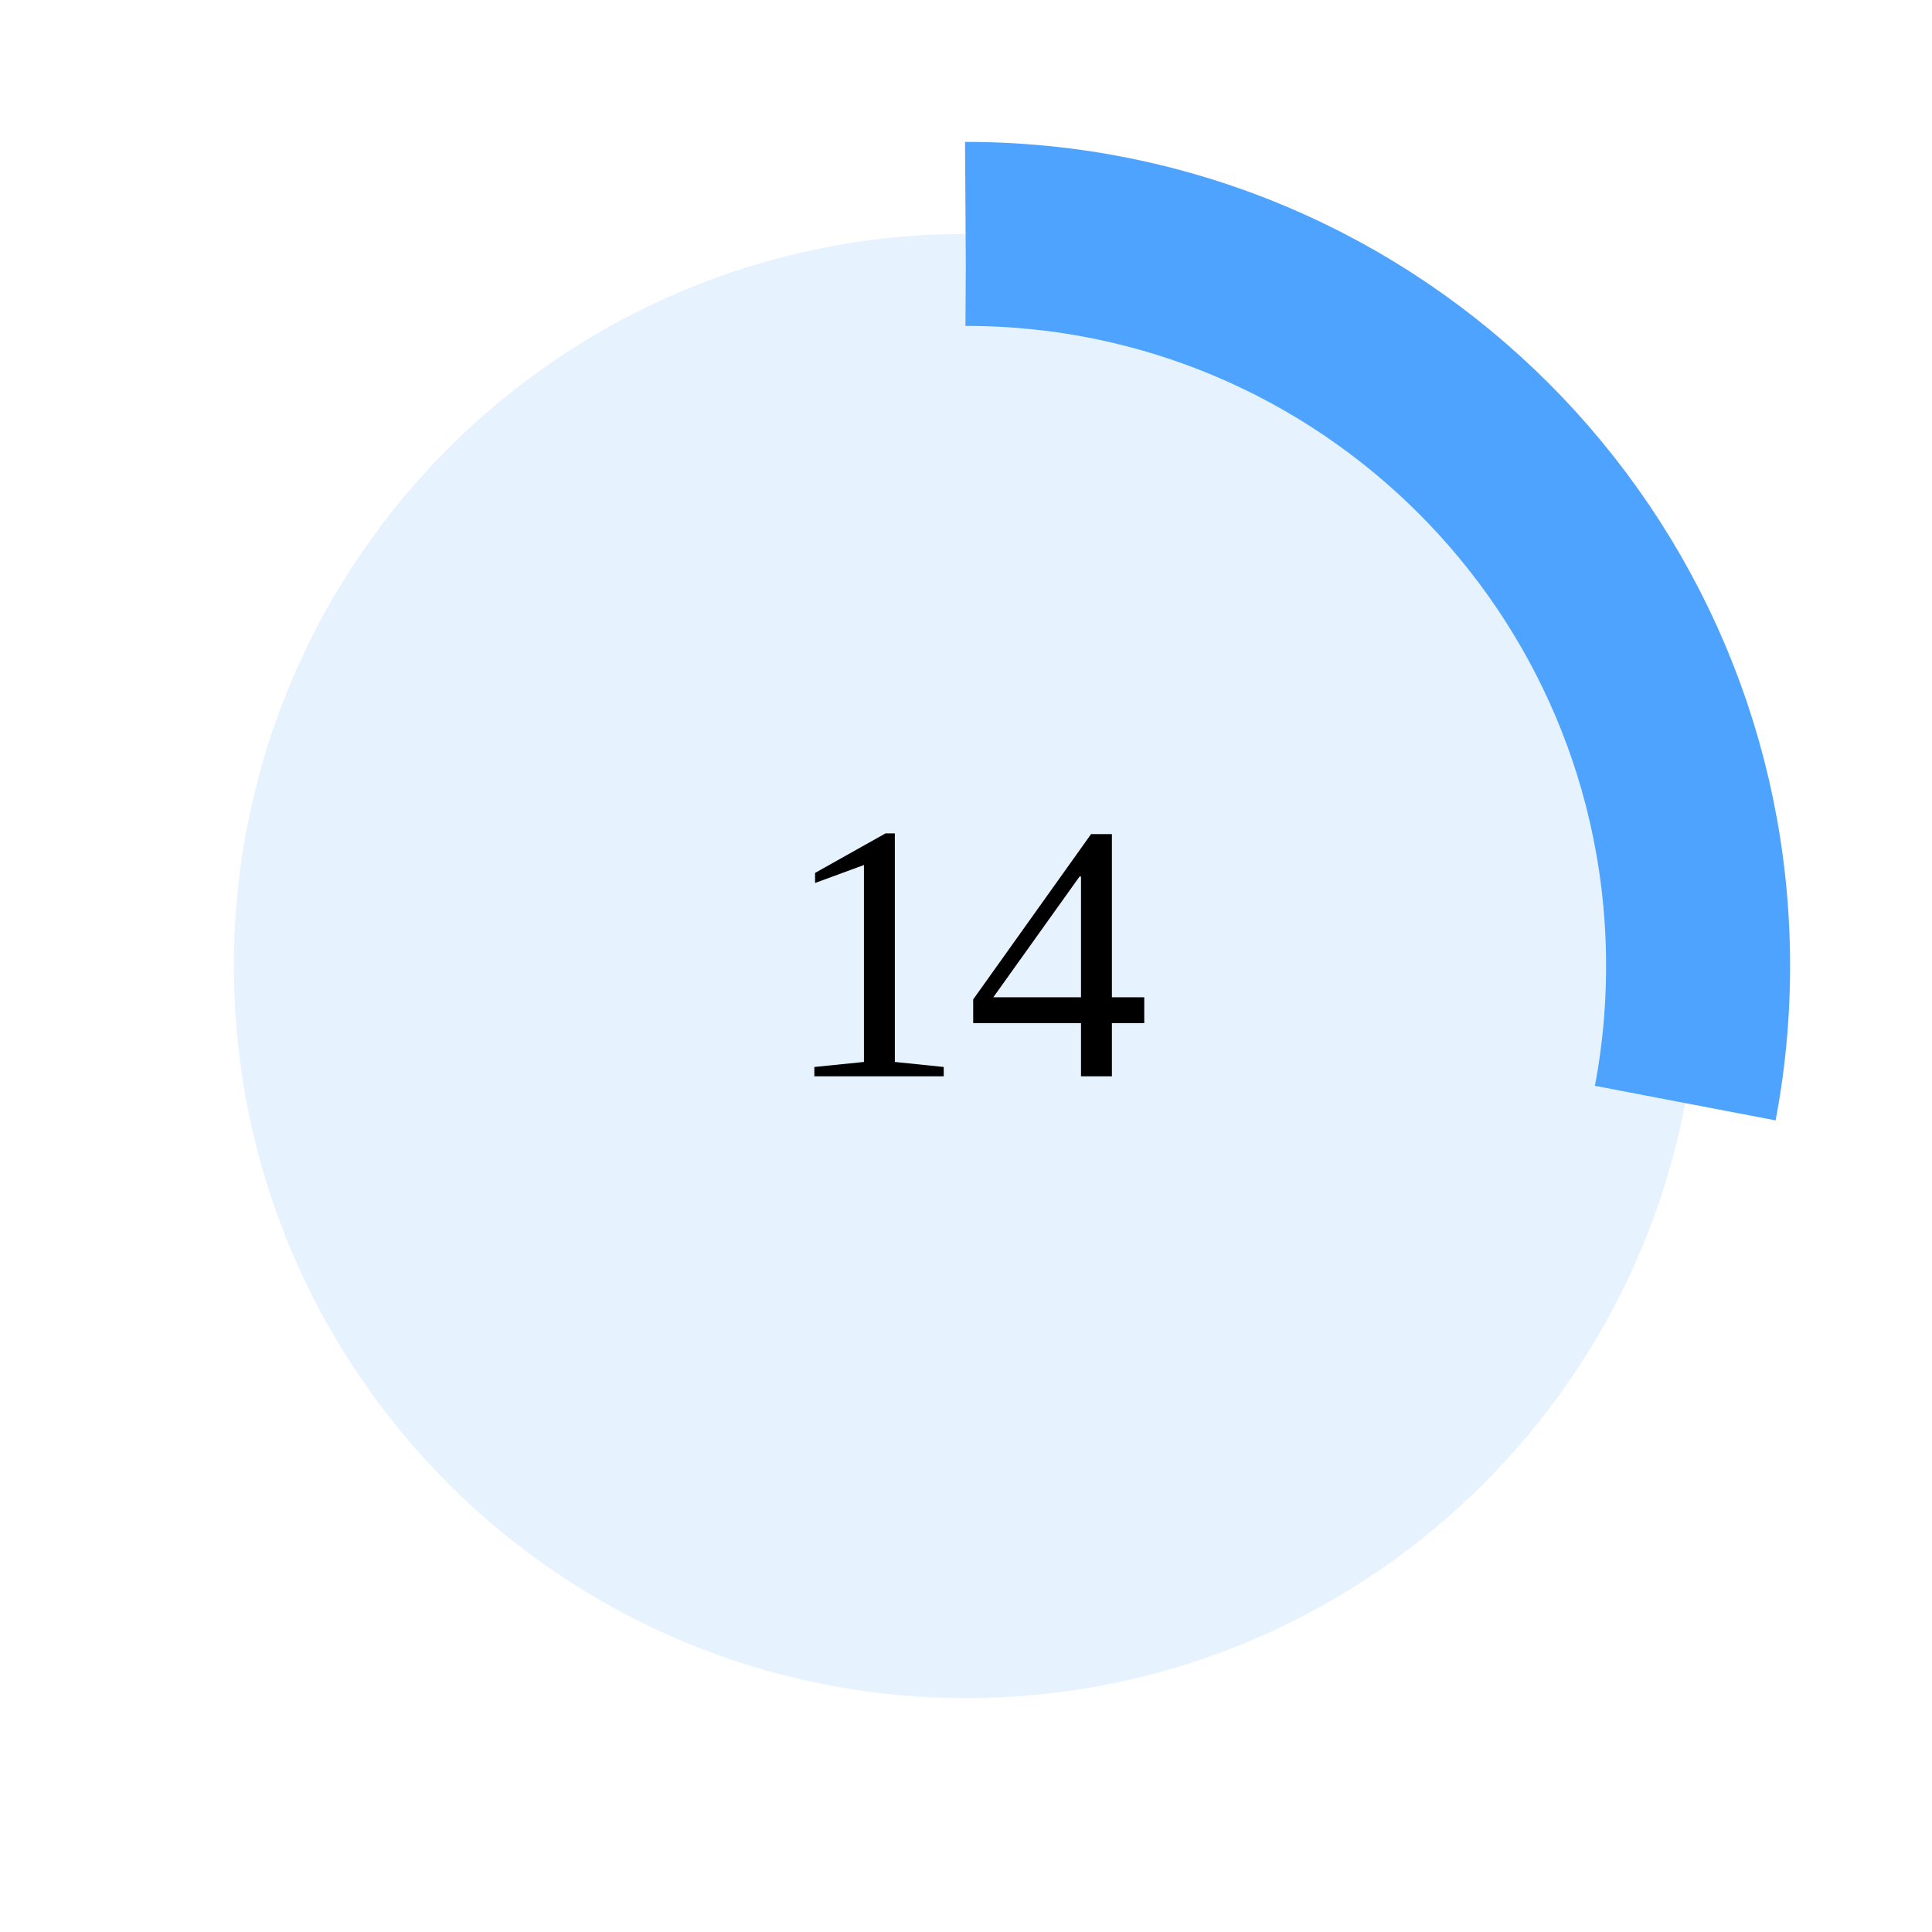
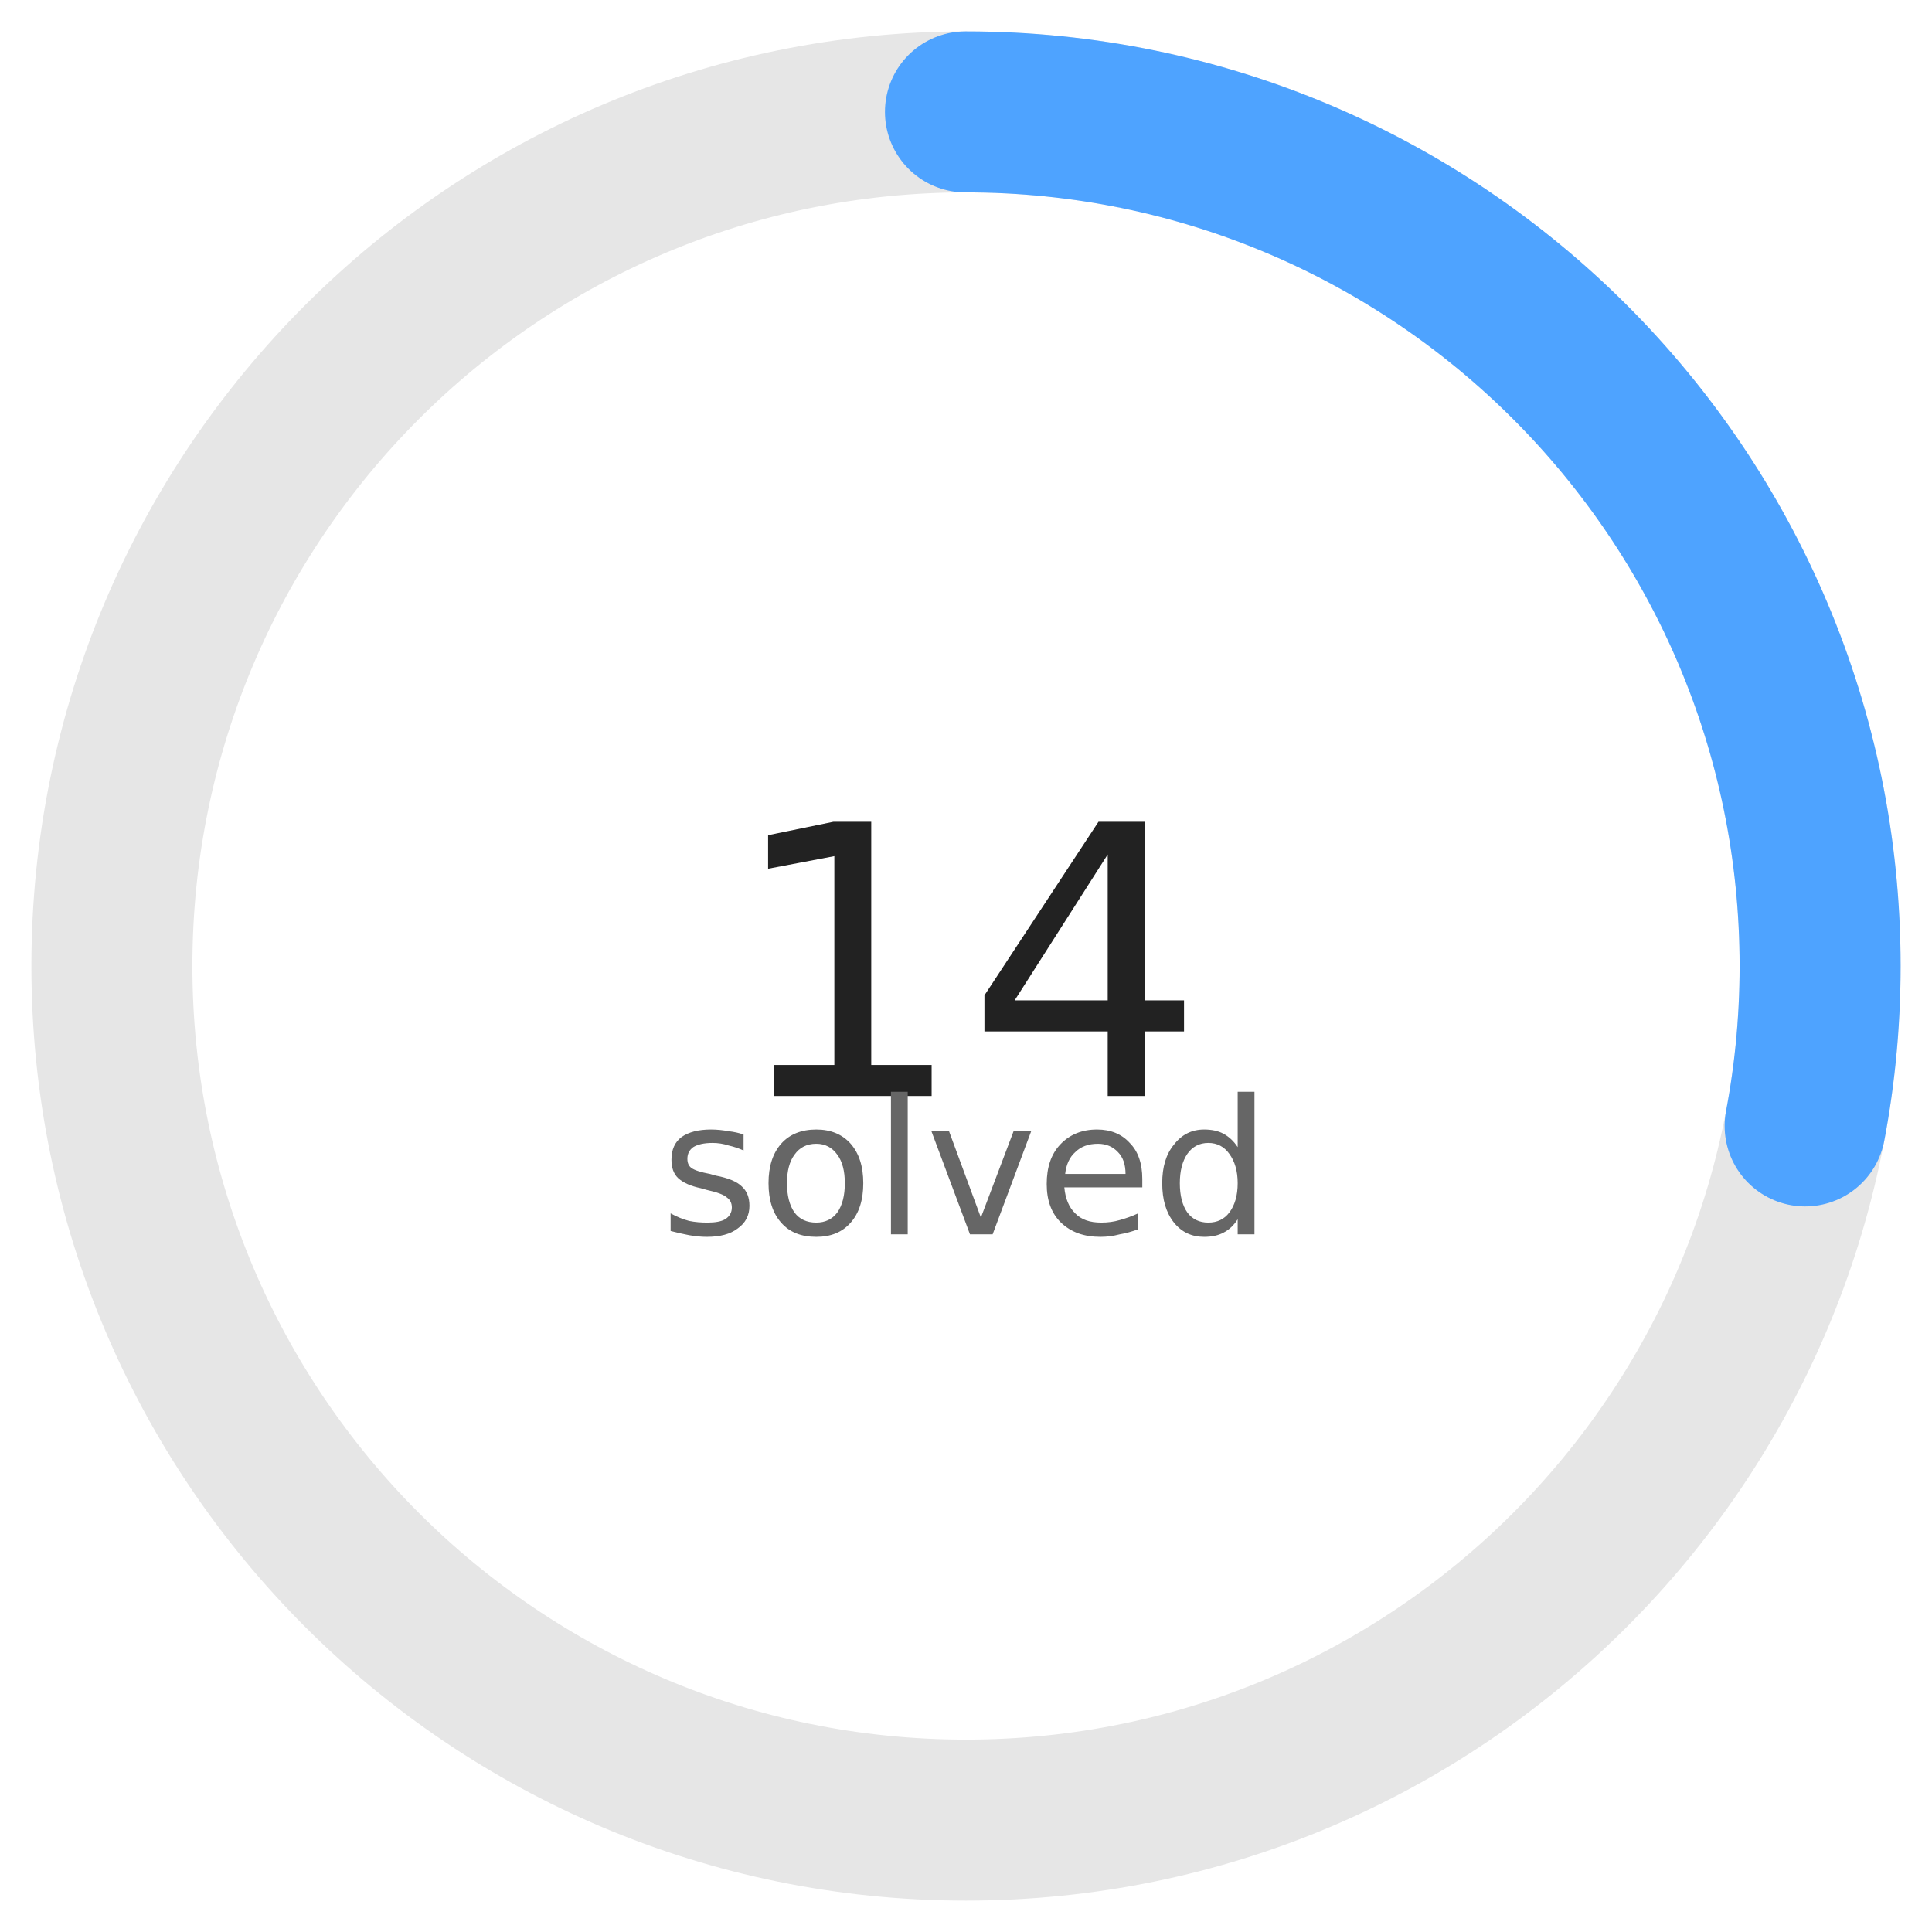
- <svg width="160" height="160" viewBox="0 0 42 42">
-   <circle cx="21" cy="21" r="15.915" fill="#e6f3ff" />
-   <circle cx="21" cy="21" r="15.915" fill="transparent" stroke="#4ea3ff" stroke-width="4" stroke-dasharray="28 72.0" transform="rotate(-90 21 21)" />
-   <text x="50%" y="50%" dy=".3em" text-anchor="middle" font-size="8">14</text>
+ <svg xmlns="http://www.w3.org/2000/svg" width="160" height="160" viewBox="0 0 36 36">
+   <circle cx="18" cy="18" r="15.915" fill="none" stroke="#e6e6e6" stroke-width="3" />
+   <circle cx="18" cy="18" r="15.915" fill="none" stroke="#4ea3ff" stroke-width="3" stroke-dasharray="28 72.0" stroke-linecap="round" transform="rotate(-90 18 18)" />
+   <text x="18" y="18" font-size="7" fill="#222" text-anchor="middle" dominant-baseline="central" font-family="DejaVu Sans">14</text>
+   <text x="18" y="23" font-size="3.5" fill="#666" text-anchor="middle" font-family="DejaVu Sans">
+       solved
+   </text>
</svg>
